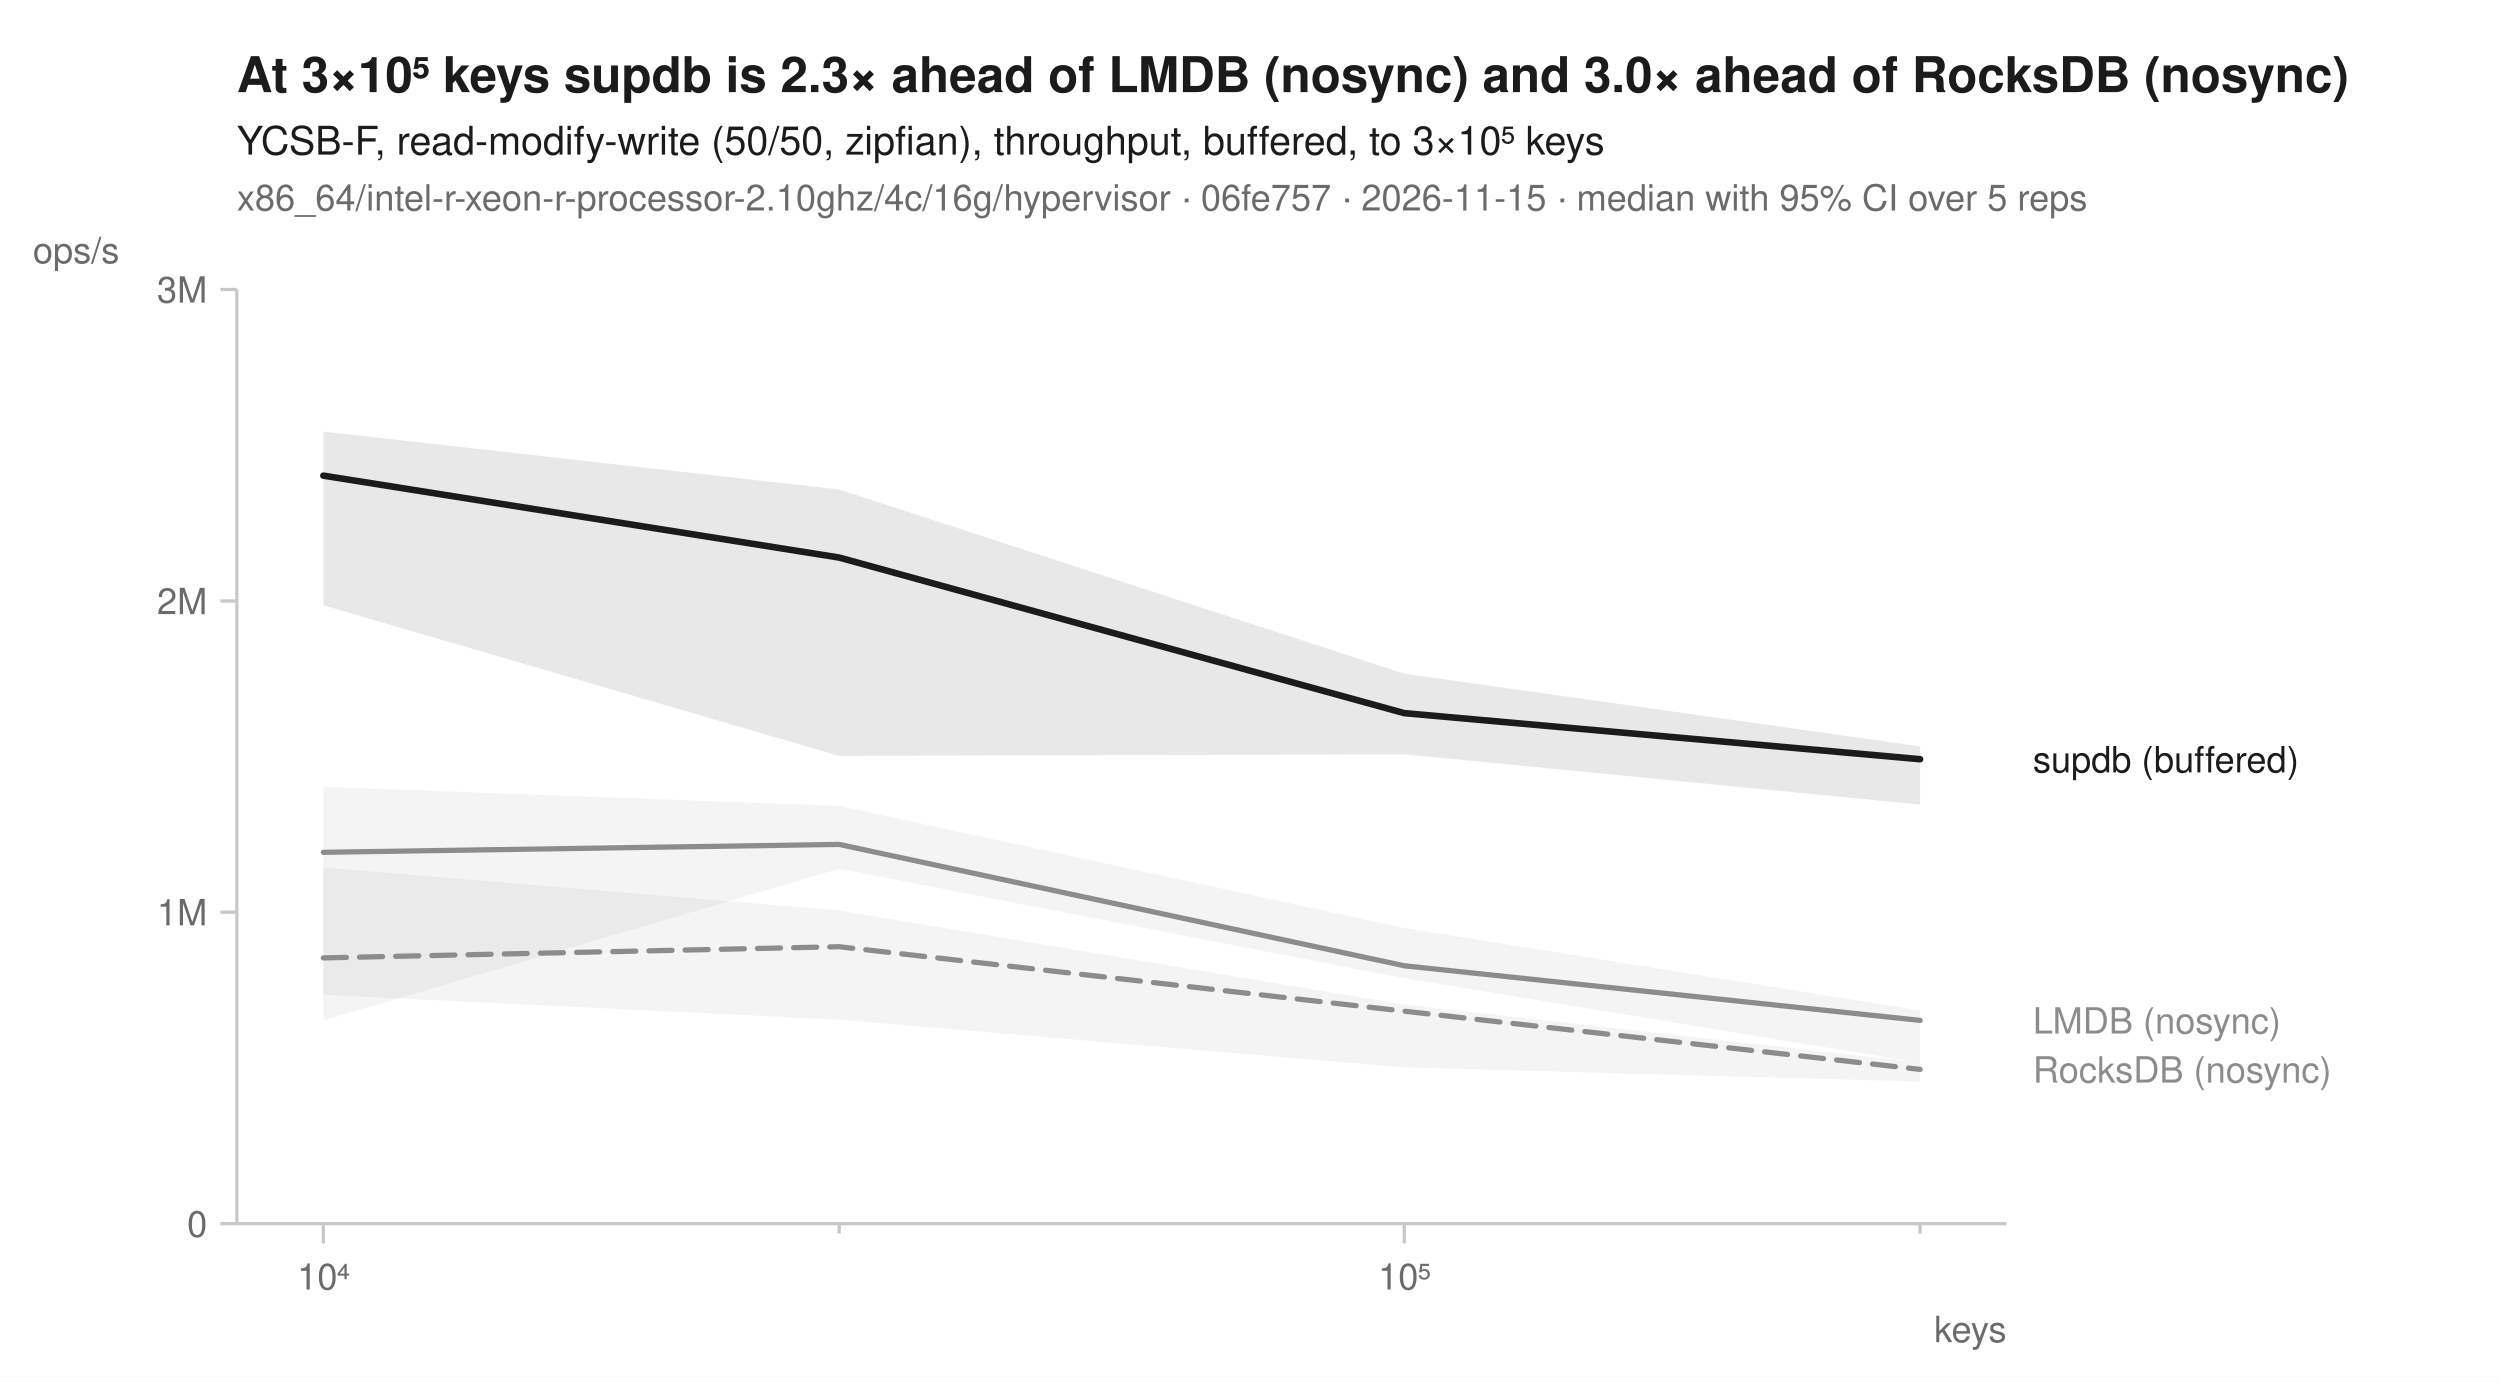
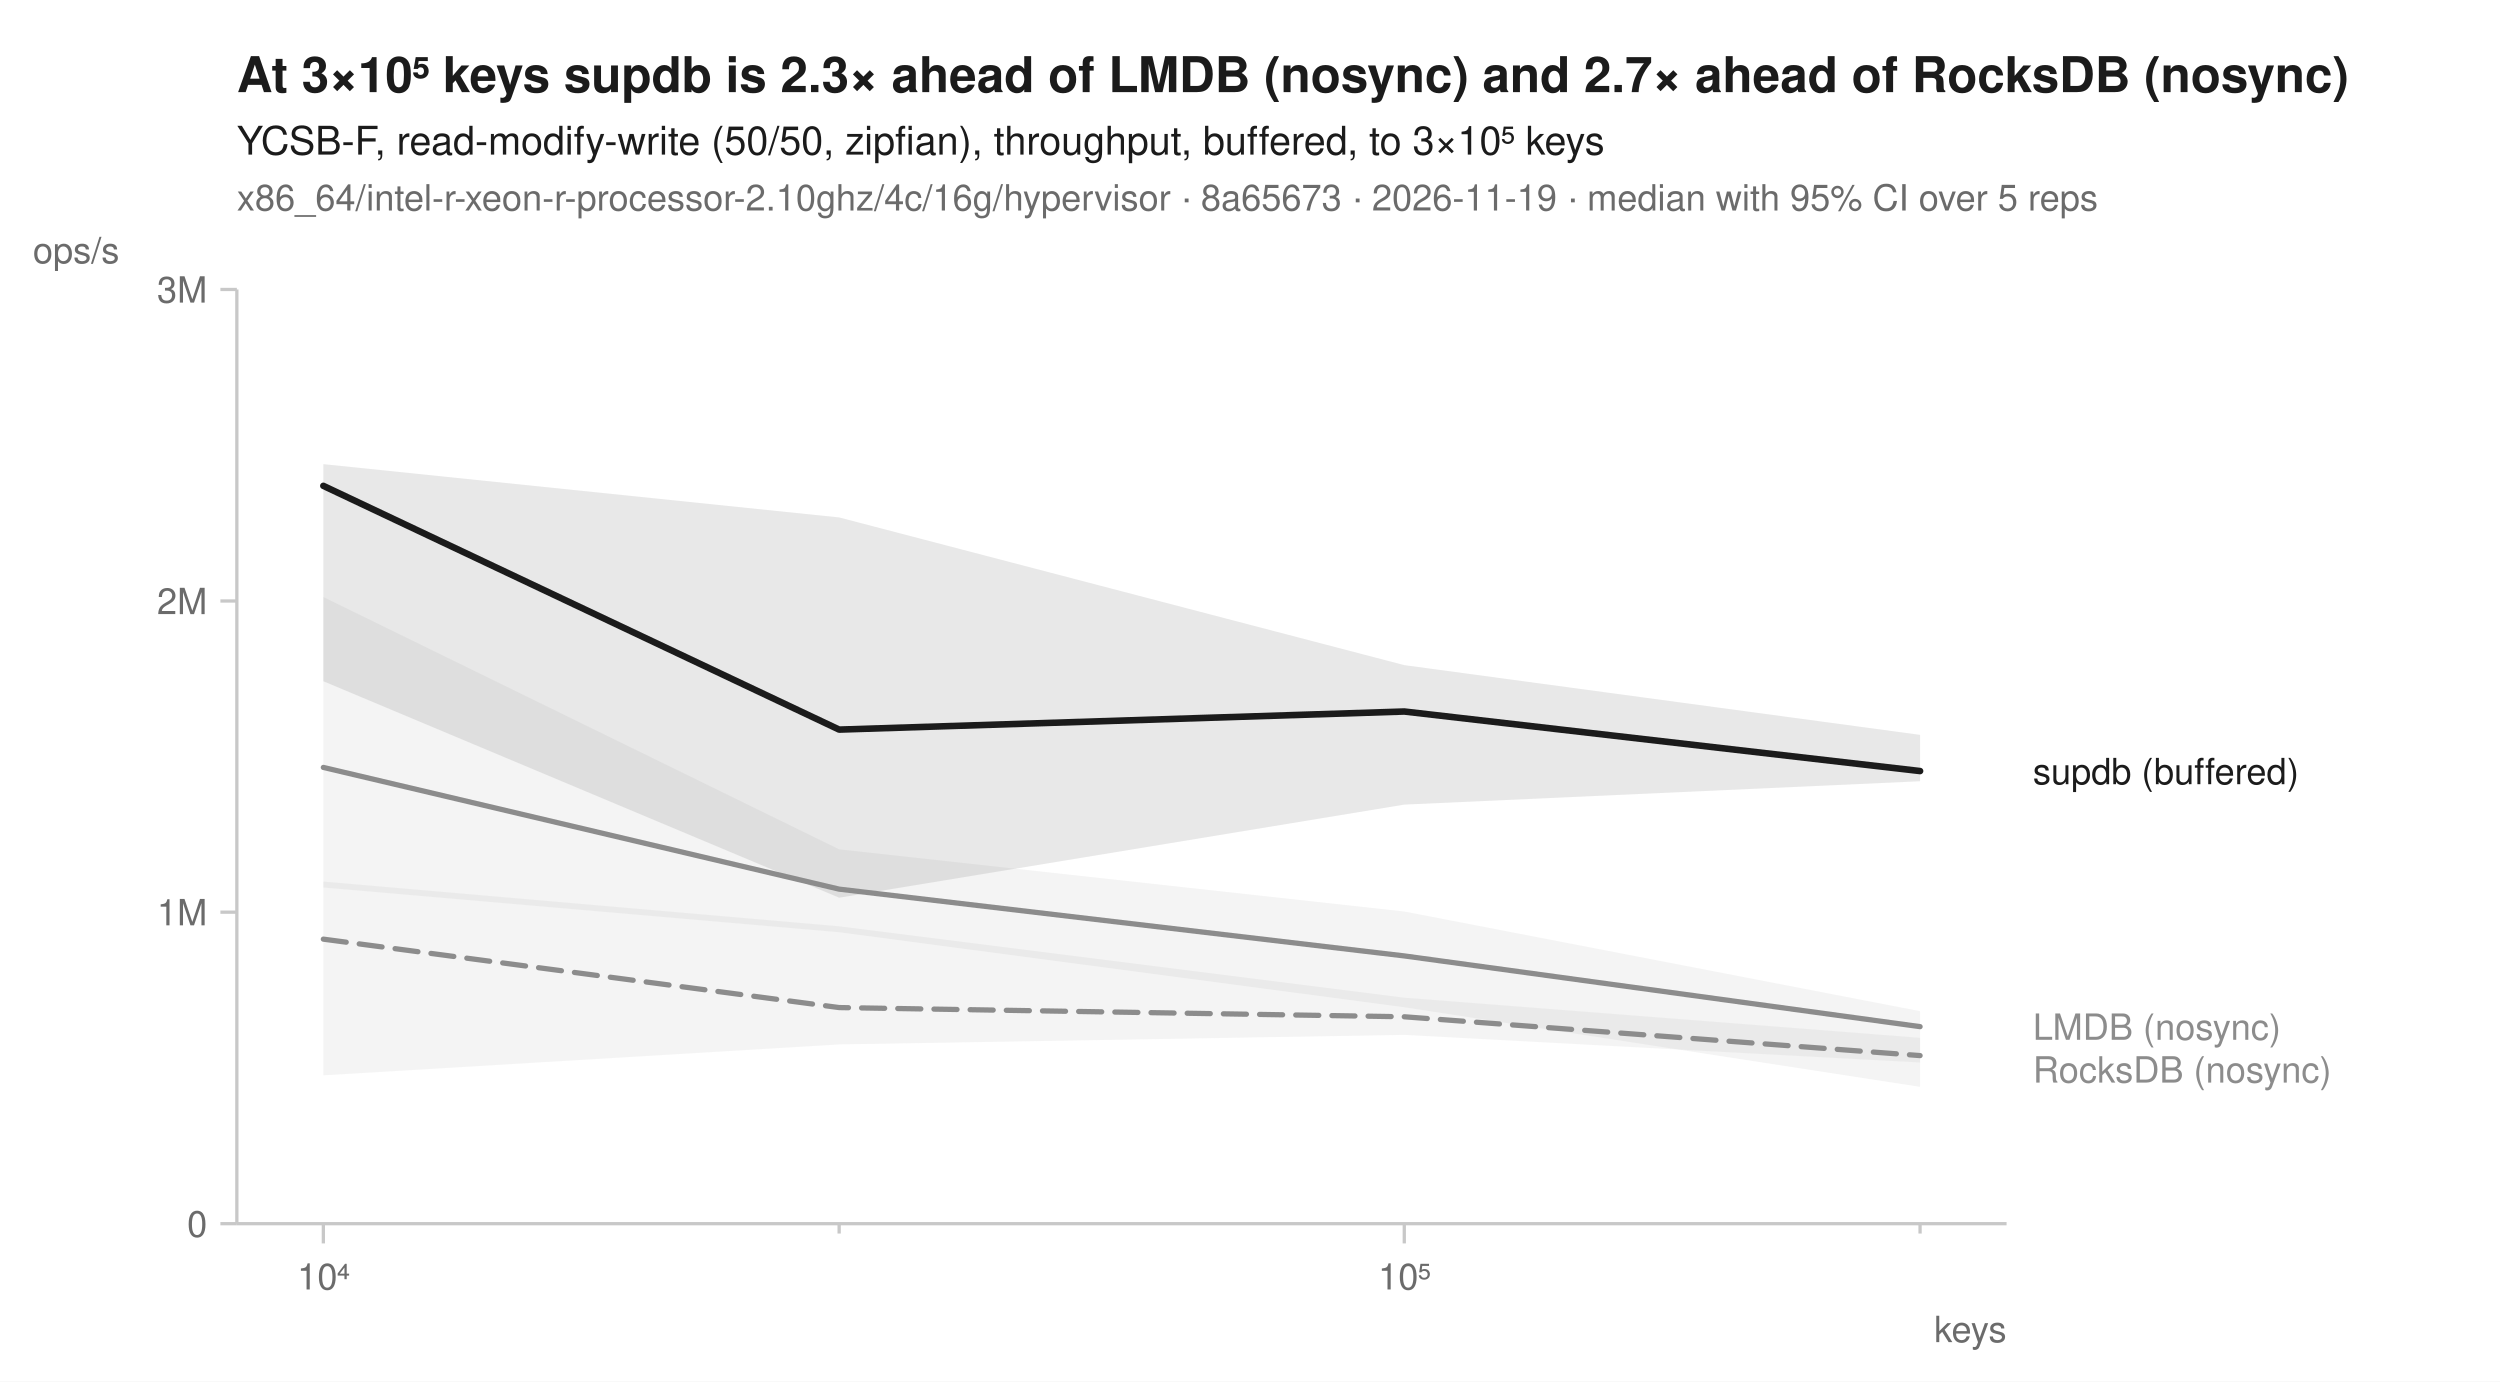
<svg xmlns="http://www.w3.org/2000/svg" width="760" height="420" viewBox="0 0 760 420" font-family="-apple-system, BlinkMacSystemFont, 'Segoe UI', Helvetica, Arial, sans-serif" fill="#1b1b1b">
  <rect width="760" height="420" fill="white" />
-   <text x="72" y="28" font-size="15" font-weight="600">At 3×10⁵ keys supdb is 2.3× ahead of LMDB (nosync) and 3.0× ahead of RocksDB (nosync)</text>
+   <text x="72" y="28" font-size="15" font-weight="600">At 3×10⁵ keys supdb is 2.3× ahead of LMDB (nosync) and 2.7× ahead of RocksDB (nosync)</text>
  <text x="72" y="47" font-size="12">YCSB-F, read-modify-write (50/50, zipfian), throughput, buffered, to 3×10⁵ keys</text>
-   <text x="72" y="64" font-size="11" fill="#6b6b6b">x86_64/intel-r-xeon-r-processor-2.10ghz/4c/16g/hypervisor · 06fe757 · 2026-11-15 · median with 95% CI over 5 reps</text>
+   <text x="72" y="64" font-size="11" fill="#6b6b6b">x86_64/intel-r-xeon-r-processor-2.10ghz/4c/16g/hypervisor · 8a65673 · 2026-11-19 · median with 95% CI over 5 reps</text>
  <line x1="72" y1="372" x2="610" y2="372" stroke="#c8c8c8" stroke-width="1" />
  <line x1="72" y1="88" x2="72" y2="372" stroke="#c8c8c8" stroke-width="1" />
  <line x1="98.3" y1="372" x2="98.3" y2="378" stroke="#c8c8c8" stroke-width="1" />
  <text x="98.3" y="392" font-size="11" text-anchor="middle" fill="#6b6b6b">10⁴</text>
  <line x1="255.1" y1="372" x2="255.1" y2="375" stroke="#c8c8c8" stroke-width="1" />
  <line x1="426.9" y1="372" x2="426.9" y2="378" stroke="#c8c8c8" stroke-width="1" />
  <text x="426.9" y="392" font-size="11" text-anchor="middle" fill="#6b6b6b">10⁵</text>
  <line x1="583.7" y1="372" x2="583.7" y2="375" stroke="#c8c8c8" stroke-width="1" />
  <text x="610" y="408" font-size="11" text-anchor="end" fill="#6b6b6b">keys</text>
  <line x1="67" y1="372.0" x2="72" y2="372.0" stroke="#c8c8c8" stroke-width="1" />
  <text x="63" y="376.0" font-size="11" text-anchor="end" fill="#6b6b6b">0</text>
  <line x1="67" y1="277.3" x2="72" y2="277.3" stroke="#c8c8c8" stroke-width="1" />
  <text x="63" y="281.3" font-size="11" text-anchor="end" fill="#6b6b6b">1M</text>
  <line x1="67" y1="182.7" x2="72" y2="182.7" stroke="#c8c8c8" stroke-width="1" />
  <text x="63" y="186.7" font-size="11" text-anchor="end" fill="#6b6b6b">2M</text>
  <line x1="67" y1="88.0" x2="72" y2="88.0" stroke="#c8c8c8" stroke-width="1" />
  <text x="63" y="92.0" font-size="11" text-anchor="end" fill="#6b6b6b">3M</text>
  <text x="10" y="80" font-size="11" text-anchor="start" fill="#6b6b6b">ops/s</text>
-   <path d="M98.3,263.7 L255.1,276.8 L426.9,305.4 L583.7,323.0 L583.7,328.8 L426.9,324.5 L255.1,310.0 L98.3,302.4 Z" fill="#8c8c8c" fill-opacity="0.10" />
-   <path d="M98.3,239.2 L255.1,245.0 L426.9,282.1 L583.7,307.2 L583.7,323.1 L426.9,297.4 L255.1,264.1 L98.3,310.2 Z" fill="#8c8c8c" fill-opacity="0.10" />
-   <path d="M98.3,131.2 L255.1,148.8 L426.9,204.8 L583.7,226.9 L583.7,244.6 L426.9,229.3 L255.1,229.8 L98.3,184.0 Z" fill="#1b1b1b" fill-opacity="0.10" />
-   <path d="M98.3,291.2 L255.1,287.8 L426.9,307.4 L583.7,325.1 " fill="none" stroke="#8c8c8c" stroke-width="1.6" stroke-linejoin="round" stroke-linecap="round" stroke-dasharray="7,4" />
-   <path d="M98.3,259.1 L255.1,256.7 L426.9,293.6 L583.7,310.2 " fill="none" stroke="#8c8c8c" stroke-width="1.6" stroke-linejoin="round" stroke-linecap="round" />
-   <path d="M98.3,144.6 L255.1,169.5 L426.9,216.8 L583.7,230.8 " fill="none" stroke="#1b1b1b" stroke-width="2" stroke-linejoin="round" stroke-linecap="round" />
-   <text x="618.0" y="234.8" font-size="11" fill="#1b1b1b">supdb (buffered)</text>
-   <text x="618.0" y="314.2" font-size="11" fill="#8c8c8c">LMDB (nosync)</text>
+   <path d="M98.3,268.0 L255.1,281.6 L426.9,303.3 L583.7,315.5 L583.7,323.0 L426.9,314.6 L255.1,317.5 L98.3,326.9 Z" fill="#8c8c8c" fill-opacity="0.10" />
+   <path d="M98.3,181.5 L255.1,258.2 L426.9,277.1 L583.7,307.4 L583.7,330.4 L426.9,306.2 L255.1,283.4 L98.3,269.8 Z" fill="#8c8c8c" fill-opacity="0.10" />
+   <path d="M98.3,141.1 L255.1,157.3 L426.9,202.2 L583.7,223.4 L583.7,237.5 L426.9,244.6 L255.1,272.9 L98.3,207.1 Z" fill="#1b1b1b" fill-opacity="0.10" />
+   <path d="M98.3,285.5 L255.1,306.3 L426.9,309.1 L583.7,320.9 " fill="none" stroke="#8c8c8c" stroke-width="1.6" stroke-linejoin="round" stroke-linecap="round" stroke-dasharray="7,4" />
+   <path d="M98.3,233.3 L255.1,270.3 L426.9,290.6 L583.7,312.1 " fill="none" stroke="#8c8c8c" stroke-width="1.6" stroke-linejoin="round" stroke-linecap="round" />
+   <path d="M98.3,147.7 L255.1,221.8 L426.9,216.3 L583.7,234.4 " fill="none" stroke="#1b1b1b" stroke-width="2" stroke-linejoin="round" stroke-linecap="round" />
+   <text x="618.0" y="238.4" font-size="11" fill="#1b1b1b">supdb (buffered)</text>
+   <text x="618.0" y="316.1" font-size="11" fill="#8c8c8c">LMDB (nosync)</text>
  <text x="618.0" y="329.1" font-size="11" fill="#8c8c8c">RocksDB (nosync)</text>
</svg>
